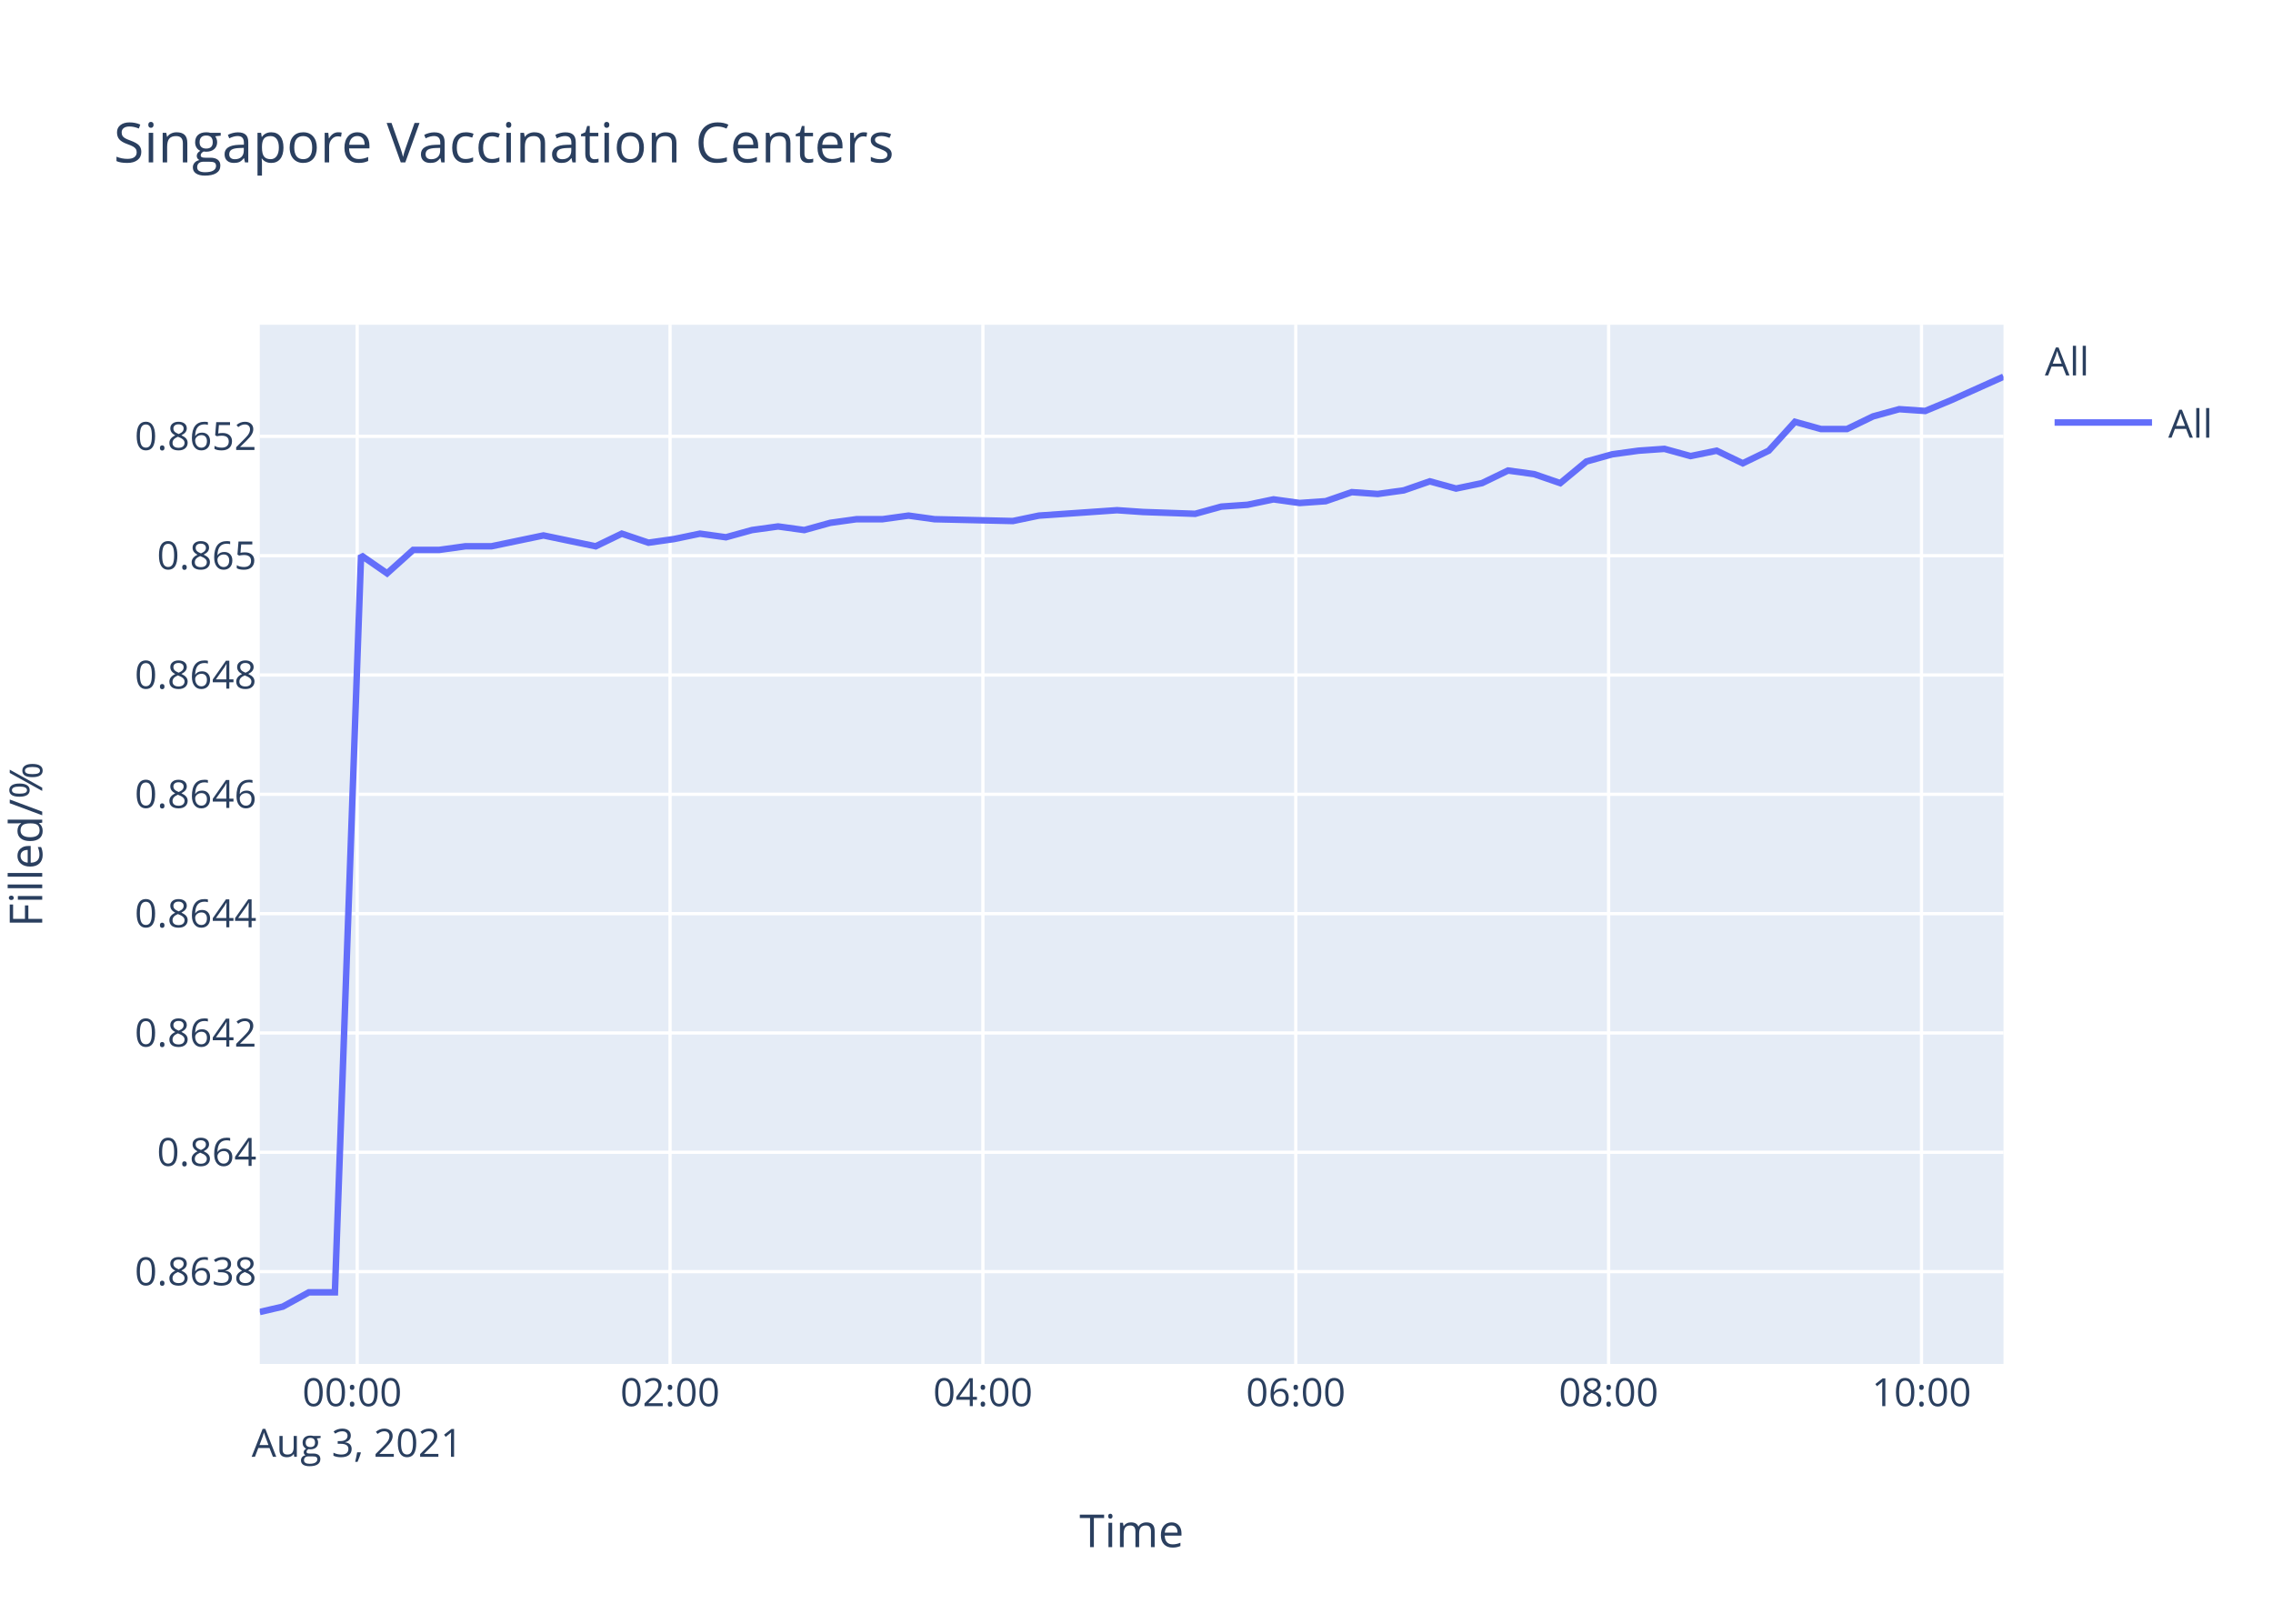
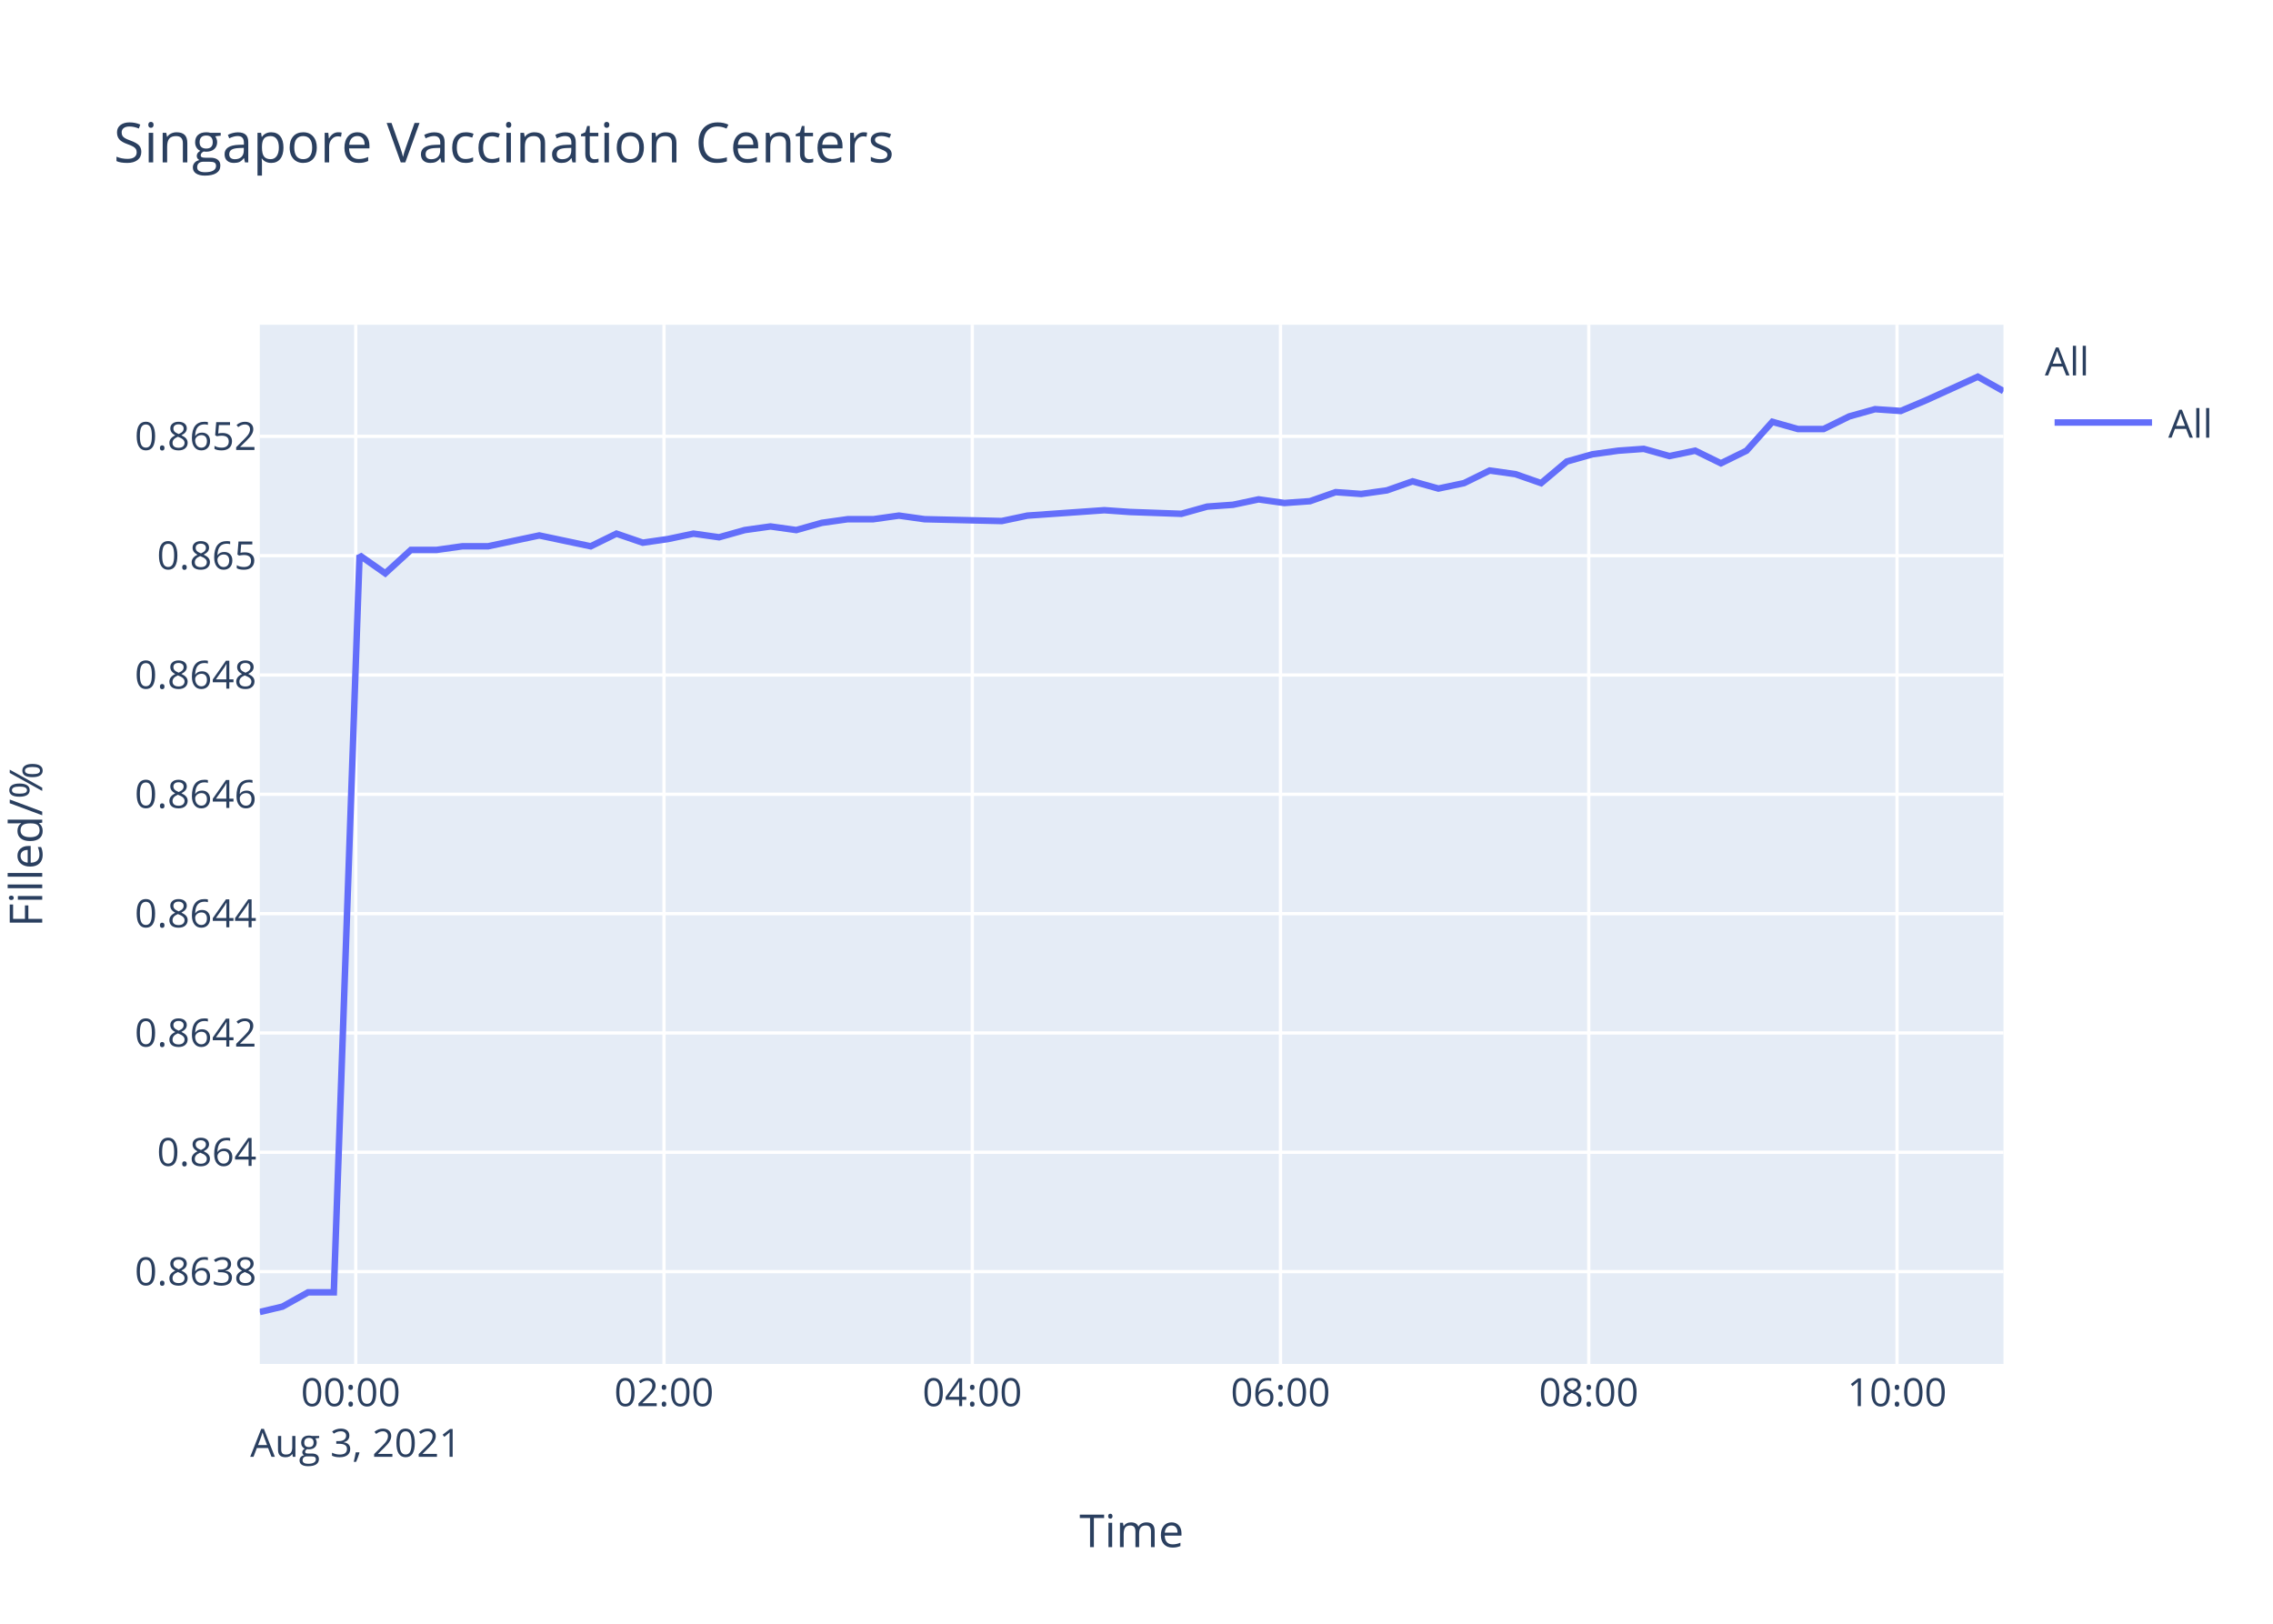
<svg xmlns="http://www.w3.org/2000/svg" class="main-svg" width="700" height="500" style="" viewBox="0 0 700 500">
  <rect x="0" y="0" width="700" height="500" style="fill: rgb(255, 255, 255); fill-opacity: 1;" />
-   <defs id="defs-5a2ada">
+   <defs id="defs-e1fac2">
    <g class="clips">
-       <clipPath id="clip5a2adaxyplot" class="plotclip">
+       <clipPath id="clipe1fac2xyplot" class="plotclip">
        <rect width="537" height="320" />
      </clipPath>
-       <clipPath class="axesclip" id="clip5a2adax">
+       <clipPath class="axesclip" id="clipe1fac2x">
        <rect x="80" y="0" width="537" height="500" />
      </clipPath>
-       <clipPath class="axesclip" id="clip5a2aday">
+       <clipPath class="axesclip" id="clipe1fac2y">
        <rect x="0" y="100" width="700" height="320" />
      </clipPath>
-       <clipPath class="axesclip" id="clip5a2adaxy">
+       <clipPath class="axesclip" id="clipe1fac2xy">
        <rect x="80" y="100" width="537" height="320" />
      </clipPath>
    </g>
    <g class="gradients" />
  </defs>
  <g class="bglayer">
    <rect class="bg" x="80" y="100" width="537" height="320" style="fill: rgb(229, 236, 246); fill-opacity: 1; stroke-width: 0;" />
  </g>
  <g class="layer-below">
    <g class="imagelayer" />
    <g class="shapelayer" />
  </g>
  <g class="cartesianlayer">
    <g class="subplot xy">
      <g class="layer-subplot">
        <g class="shapelayer" />
        <g class="imagelayer" />
      </g>
      <g class="gridlayer">
        <g class="x">
-           <path class="xgrid crisp" transform="translate(110,0)" d="M0,100v320" style="stroke: rgb(255, 255, 255); stroke-opacity: 1; stroke-width: 1px;" />
-           <path class="xgrid crisp" transform="translate(206.35,0)" d="M0,100v320" style="stroke: rgb(255, 255, 255); stroke-opacity: 1; stroke-width: 1px;" />
-           <path class="xgrid crisp" transform="translate(302.7,0)" d="M0,100v320" style="stroke: rgb(255, 255, 255); stroke-opacity: 1; stroke-width: 1px;" />
-           <path class="xgrid crisp" transform="translate(399.05,0)" d="M0,100v320" style="stroke: rgb(255, 255, 255); stroke-opacity: 1; stroke-width: 1px;" />
-           <path class="xgrid crisp" transform="translate(495.4,0)" d="M0,100v320" style="stroke: rgb(255, 255, 255); stroke-opacity: 1; stroke-width: 1px;" />
-           <path class="xgrid crisp" transform="translate(591.75,0)" d="M0,100v320" style="stroke: rgb(255, 255, 255); stroke-opacity: 1; stroke-width: 1px;" />
+           <path class="xgrid crisp" transform="translate(109.56,0)" d="M0,100v320" style="stroke: rgb(255, 255, 255); stroke-opacity: 1; stroke-width: 1px;" />
+           <path class="xgrid crisp" transform="translate(204.49,0)" d="M0,100v320" style="stroke: rgb(255, 255, 255); stroke-opacity: 1; stroke-width: 1px;" />
+           <path class="xgrid crisp" transform="translate(299.42,0)" d="M0,100v320" style="stroke: rgb(255, 255, 255); stroke-opacity: 1; stroke-width: 1px;" />
+           <path class="xgrid crisp" transform="translate(394.35,0)" d="M0,100v320" style="stroke: rgb(255, 255, 255); stroke-opacity: 1; stroke-width: 1px;" />
+           <path class="xgrid crisp" transform="translate(489.28,0)" d="M0,100v320" style="stroke: rgb(255, 255, 255); stroke-opacity: 1; stroke-width: 1px;" />
+           <path class="xgrid crisp" transform="translate(584.21,0)" d="M0,100v320" style="stroke: rgb(255, 255, 255); stroke-opacity: 1; stroke-width: 1px;" />
        </g>
        <g class="y">
          <path class="ygrid crisp" transform="translate(0,391.57)" d="M80,0h537" style="stroke: rgb(255, 255, 255); stroke-opacity: 1; stroke-width: 1px;" />
          <path class="ygrid crisp" transform="translate(0,354.82)" d="M80,0h537" style="stroke: rgb(255, 255, 255); stroke-opacity: 1; stroke-width: 1px;" />
          <path class="ygrid crisp" transform="translate(0,318.08)" d="M80,0h537" style="stroke: rgb(255, 255, 255); stroke-opacity: 1; stroke-width: 1px;" />
          <path class="ygrid crisp" transform="translate(0,281.34)" d="M80,0h537" style="stroke: rgb(255, 255, 255); stroke-opacity: 1; stroke-width: 1px;" />
          <path class="ygrid crisp" transform="translate(0,244.59)" d="M80,0h537" style="stroke: rgb(255, 255, 255); stroke-opacity: 1; stroke-width: 1px;" />
          <path class="ygrid crisp" transform="translate(0,207.85)" d="M80,0h537" style="stroke: rgb(255, 255, 255); stroke-opacity: 1; stroke-width: 1px;" />
          <path class="ygrid crisp" transform="translate(0,171.11)" d="M80,0h537" style="stroke: rgb(255, 255, 255); stroke-opacity: 1; stroke-width: 1px;" />
          <path class="ygrid crisp" transform="translate(0,134.36)" d="M80,0h537" style="stroke: rgb(255, 255, 255); stroke-opacity: 1; stroke-width: 1px;" />
        </g>
      </g>
      <g class="zerolinelayer" />
      <path class="xlines-below" />
      <path class="ylines-below" />
      <g class="overlines-below" />
      <g class="xaxislayer-below" />
      <g class="yaxislayer-below" />
      <g class="overaxes-below" />
-       <g class="plot" transform="translate(80,100)" clip-path="url('#clip5a2adaxyplot')">
+       <g class="plot" transform="translate(80,100)" clip-path="url('#clipe1fac2xyplot')">
        <g class="scatterlayer mlayer">
-           <g class="trace scatter trace6b9e12" style="stroke-miterlimit: 2; opacity: 1;">
+           <g class="trace scatter trace1c7327" style="stroke-miterlimit: 2; opacity: 1;">
            <g class="fills" />
            <g class="errorbars" />
            <g class="lines">
-               <path class="js-line" d="M0,304L7.1,302.35L15.13,297.94L23.14,297.94L31.19,71L39.21,76.55L47.25,69.33L55.28,69.33L63.29,68.22L71.33,68.22L79.34,66.55L87.37,64.88L95.39,66.55L103.45,68.22L111.49,64.33L119.71,67.11L127.53,66L135.56,64.33L143.56,65.44L151.59,63.22L159.63,62.11L167.69,63.22L175.69,61L183.76,59.88L191.78,59.88L199.8,58.77L207.8,59.88L231.92,60.44L239.95,58.77L264,57.11L272.02,57.66L288.07,58.22L296.12,56L304.18,55.44L312.2,53.77L320.26,54.89L328.26,54.33L336.29,51.55L344.29,52.11L352.31,51L360.33,48.22L368.41,50.44L376.41,48.77L384.42,44.89L392.47,46L400.51,48.77L408.55,42.11L416.54,39.89L424.6,38.78L432.59,38.22L440.63,40.44L448.67,38.78L456.71,42.66L464.71,38.78L472.78,29.89L480.77,32.11L488.8,32.11L496.84,28.22L504.9,26L512.9,26.55L520.91,23.22L537,16" style="vector-effect: non-scaling-stroke; fill: none; stroke: rgb(99, 110, 250); stroke-opacity: 1; stroke-width: 2px; opacity: 1;" />
+               <path class="js-line" d="M0,304L6.99,302.35L14.9,297.94L22.8,297.94L30.73,71L38.64,76.55L46.55,69.33L54.47,69.33L62.36,68.22L70.28,68.22L78.17,66.55L86.08,64.88L93.99,66.55L101.92,68.22L109.85,64.33L117.95,67.11L125.65,66L133.57,64.33L141.45,65.44L149.36,63.22L157.28,62.11L165.22,63.22L173.1,61L181.05,59.88L188.95,59.88L196.85,58.77L204.74,59.88L228.5,60.44L236.42,58.77L260.12,57.11L268.01,57.66L283.82,58.22L291.76,56L299.7,55.44L307.6,53.77L315.54,54.89L323.43,54.33L331.34,51.55L339.22,52.11L347.12,51L355.02,48.22L362.98,50.44L370.87,48.77L378.76,44.89L386.69,46L394.61,48.77L402.53,42.11L410.41,39.89L418.35,38.78L426.22,38.22L434.14,40.44L442.06,38.78L449.98,42.66L457.87,38.78L465.82,29.89L473.69,32.11L481.6,32.11L489.52,28.22L497.46,26L505.35,26.55L513.24,23.22L529.09,16L537,20.44" style="vector-effect: non-scaling-stroke; fill: none; stroke: rgb(99, 110, 250); stroke-opacity: 1; stroke-width: 2px; opacity: 1;" />
            </g>
            <g class="points" />
            <g class="text" />
          </g>
        </g>
      </g>
      <g class="overplot" />
      <path class="xlines-above crisp" d="M0,0" style="fill: none;" />
      <path class="ylines-above crisp" d="M0,0" style="fill: none;" />
      <g class="overlines-above" />
      <g class="xaxislayer-above">
        <g class="xtick">
-           <text text-anchor="middle" x="0" y="433" transform="translate(110,0)" style="font-family: 'Open Sans', verdana, arial, sans-serif; font-size: 12px; fill: rgb(42, 63, 95); fill-opacity: 1; white-space: pre;">
+           <text text-anchor="middle" x="0" y="433" transform="translate(109.56,0)" style="font-family: 'Open Sans', verdana, arial, sans-serif; font-size: 12px; fill: rgb(42, 63, 95); fill-opacity: 1; white-space: pre;">
            <tspan class="line" dy="0em" x="0" y="433">00:00</tspan>
            <tspan class="line" dy="1.3em" x="0" y="433">Aug 3, 2021</tspan>
          </text>
        </g>
        <g class="xtick">
-           <text text-anchor="middle" x="0" y="433" transform="translate(206.35,0)" style="font-family: 'Open Sans', verdana, arial, sans-serif; font-size: 12px; fill: rgb(42, 63, 95); fill-opacity: 1; white-space: pre;">02:00</text>
+           <text text-anchor="middle" x="0" y="433" transform="translate(204.49,0)" style="font-family: 'Open Sans', verdana, arial, sans-serif; font-size: 12px; fill: rgb(42, 63, 95); fill-opacity: 1; white-space: pre;">02:00</text>
        </g>
        <g class="xtick">
-           <text text-anchor="middle" x="0" y="433" transform="translate(302.7,0)" style="font-family: 'Open Sans', verdana, arial, sans-serif; font-size: 12px; fill: rgb(42, 63, 95); fill-opacity: 1; white-space: pre;">04:00</text>
+           <text text-anchor="middle" x="0" y="433" transform="translate(299.42,0)" style="font-family: 'Open Sans', verdana, arial, sans-serif; font-size: 12px; fill: rgb(42, 63, 95); fill-opacity: 1; white-space: pre;">04:00</text>
        </g>
        <g class="xtick">
-           <text text-anchor="middle" x="0" y="433" transform="translate(399.05,0)" style="font-family: 'Open Sans', verdana, arial, sans-serif; font-size: 12px; fill: rgb(42, 63, 95); fill-opacity: 1; white-space: pre;">06:00</text>
+           <text text-anchor="middle" x="0" y="433" transform="translate(394.35,0)" style="font-family: 'Open Sans', verdana, arial, sans-serif; font-size: 12px; fill: rgb(42, 63, 95); fill-opacity: 1; white-space: pre;">06:00</text>
        </g>
        <g class="xtick">
-           <text text-anchor="middle" x="0" y="433" transform="translate(495.4,0)" style="font-family: 'Open Sans', verdana, arial, sans-serif; font-size: 12px; fill: rgb(42, 63, 95); fill-opacity: 1; white-space: pre;">08:00</text>
+           <text text-anchor="middle" x="0" y="433" transform="translate(489.28,0)" style="font-family: 'Open Sans', verdana, arial, sans-serif; font-size: 12px; fill: rgb(42, 63, 95); fill-opacity: 1; white-space: pre;">08:00</text>
        </g>
        <g class="xtick">
-           <text text-anchor="middle" x="0" y="433" transform="translate(591.75,0)" style="font-family: 'Open Sans', verdana, arial, sans-serif; font-size: 12px; fill: rgb(42, 63, 95); fill-opacity: 1; white-space: pre;">10:00</text>
+           <text text-anchor="middle" x="0" y="433" transform="translate(584.21,0)" style="font-family: 'Open Sans', verdana, arial, sans-serif; font-size: 12px; fill: rgb(42, 63, 95); fill-opacity: 1; white-space: pre;">10:00</text>
        </g>
      </g>
      <g class="yaxislayer-above">
        <g class="ytick">
          <text text-anchor="end" x="79" y="4.2" transform="translate(0,391.57)" style="font-family: 'Open Sans', verdana, arial, sans-serif; font-size: 12px; fill: rgb(42, 63, 95); fill-opacity: 1; white-space: pre;">0.8638</text>
        </g>
        <g class="ytick">
          <text text-anchor="end" x="79" y="4.2" transform="translate(0,354.82)" style="font-family: 'Open Sans', verdana, arial, sans-serif; font-size: 12px; fill: rgb(42, 63, 95); fill-opacity: 1; white-space: pre;">0.864</text>
        </g>
        <g class="ytick">
          <text text-anchor="end" x="79" y="4.2" transform="translate(0,318.08)" style="font-family: 'Open Sans', verdana, arial, sans-serif; font-size: 12px; fill: rgb(42, 63, 95); fill-opacity: 1; white-space: pre;">0.8642</text>
        </g>
        <g class="ytick">
          <text text-anchor="end" x="79" y="4.2" transform="translate(0,281.34)" style="font-family: 'Open Sans', verdana, arial, sans-serif; font-size: 12px; fill: rgb(42, 63, 95); fill-opacity: 1; white-space: pre;">0.8644</text>
        </g>
        <g class="ytick">
          <text text-anchor="end" x="79" y="4.2" transform="translate(0,244.59)" style="font-family: 'Open Sans', verdana, arial, sans-serif; font-size: 12px; fill: rgb(42, 63, 95); fill-opacity: 1; white-space: pre;">0.8646</text>
        </g>
        <g class="ytick">
          <text text-anchor="end" x="79" y="4.2" transform="translate(0,207.85)" style="font-family: 'Open Sans', verdana, arial, sans-serif; font-size: 12px; fill: rgb(42, 63, 95); fill-opacity: 1; white-space: pre;">0.8648</text>
        </g>
        <g class="ytick">
          <text text-anchor="end" x="79" y="4.2" transform="translate(0,171.11)" style="font-family: 'Open Sans', verdana, arial, sans-serif; font-size: 12px; fill: rgb(42, 63, 95); fill-opacity: 1; white-space: pre;">0.865</text>
        </g>
        <g class="ytick">
          <text text-anchor="end" x="79" y="4.2" transform="translate(0,134.36)" style="font-family: 'Open Sans', verdana, arial, sans-serif; font-size: 12px; fill: rgb(42, 63, 95); fill-opacity: 1; white-space: pre;">0.8652</text>
        </g>
      </g>
      <g class="overaxes-above" />
    </g>
  </g>
  <g class="polarlayer" />
  <g class="ternarylayer" />
  <g class="geolayer" />
  <g class="funnelarealayer" />
  <g class="pielayer" />
  <g class="treemaplayer" />
  <g class="sunburstlayer" />
  <g class="glimages" />
-   <defs id="topdefs-5a2ada">
+   <defs id="topdefs-e1fac2">
    <g class="clips" />
-     <clipPath id="legend5a2ada">
+     <clipPath id="legende1fac2">
      <rect width="60" height="45" x="0" y="0" />
    </clipPath>
  </defs>
  <g class="layer-above">
    <g class="imagelayer" />
    <g class="shapelayer" />
  </g>
  <g class="infolayer">
    <g class="legend" pointer-events="all" transform="translate(627.74,100)">
      <rect class="bg" shape-rendering="crispEdges" width="60" height="45" x="0" y="0" style="stroke: rgb(68, 68, 68); stroke-opacity: 1; fill: rgb(255, 255, 255); fill-opacity: 1; stroke-width: 0px;" />
-       <g class="scrollbox" transform="" clip-path="url('#legend5a2ada')">
+       <g class="scrollbox" transform="" clip-path="url('#legende1fac2')">
        <text class="legendtitletext" text-anchor="start" x="2" y="15.6" style="font-family: 'Open Sans', verdana, arial, sans-serif; font-size: 12px; fill: rgb(42, 63, 95); fill-opacity: 1; white-space: pre;">All</text>
        <g class="groups" transform="">
          <g class="traces" transform="translate(0,30.1)" style="opacity: 1;">
            <text class="legendtext" text-anchor="start" x="40" y="4.68" style="font-family: 'Open Sans', verdana, arial, sans-serif; font-size: 12px; fill: rgb(42, 63, 95); fill-opacity: 1; white-space: pre;">All</text>
            <g class="layers" style="opacity: 1;">
              <g class="legendfill" />
              <g class="legendlines">
                <path class="js-line" d="M5,0h30" style="fill: none; stroke: rgb(99, 110, 250); stroke-opacity: 1; stroke-width: 2px;" />
              </g>
              <g class="legendsymbols">
                <g class="legendpoints" />
              </g>
            </g>
            <rect class="legendtoggle" x="0" y="-9.5" width="54.891" height="19" style="fill: rgb(0, 0, 0); fill-opacity: 0;" />
          </g>
        </g>
      </g>
      <rect class="scrollbar" rx="20" ry="3" width="0" height="0" x="0" y="0" style="fill: rgb(128, 139, 164); fill-opacity: 1;" />
    </g>
    <g class="g-gtitle">
      <text class="gtitle" x="35" y="50" text-anchor="start" dy="0em" style="font-family: 'Open Sans', verdana, arial, sans-serif; font-size: 17px; fill: rgb(42, 63, 95); opacity: 1; font-weight: normal; white-space: pre;">Singapore Vaccination Centers</text>
    </g>
    <g class="g-xtitle">
      <text class="xtitle" x="348.5" y="476.409" text-anchor="middle" style="font-family: 'Open Sans', verdana, arial, sans-serif; font-size: 14px; fill: rgb(42, 63, 95); opacity: 1; font-weight: normal; white-space: pre;">Time</text>
    </g>
    <g class="g-ytitle" transform="translate(0.7998047,0)">
      <text class="ytitle" transform="rotate(-90,12.2,260)" x="12.2" y="260" text-anchor="middle" style="font-family: 'Open Sans', verdana, arial, sans-serif; font-size: 14px; fill: rgb(42, 63, 95); opacity: 1; font-weight: normal; white-space: pre;">Filled/%</text>
    </g>
  </g>
</svg>
